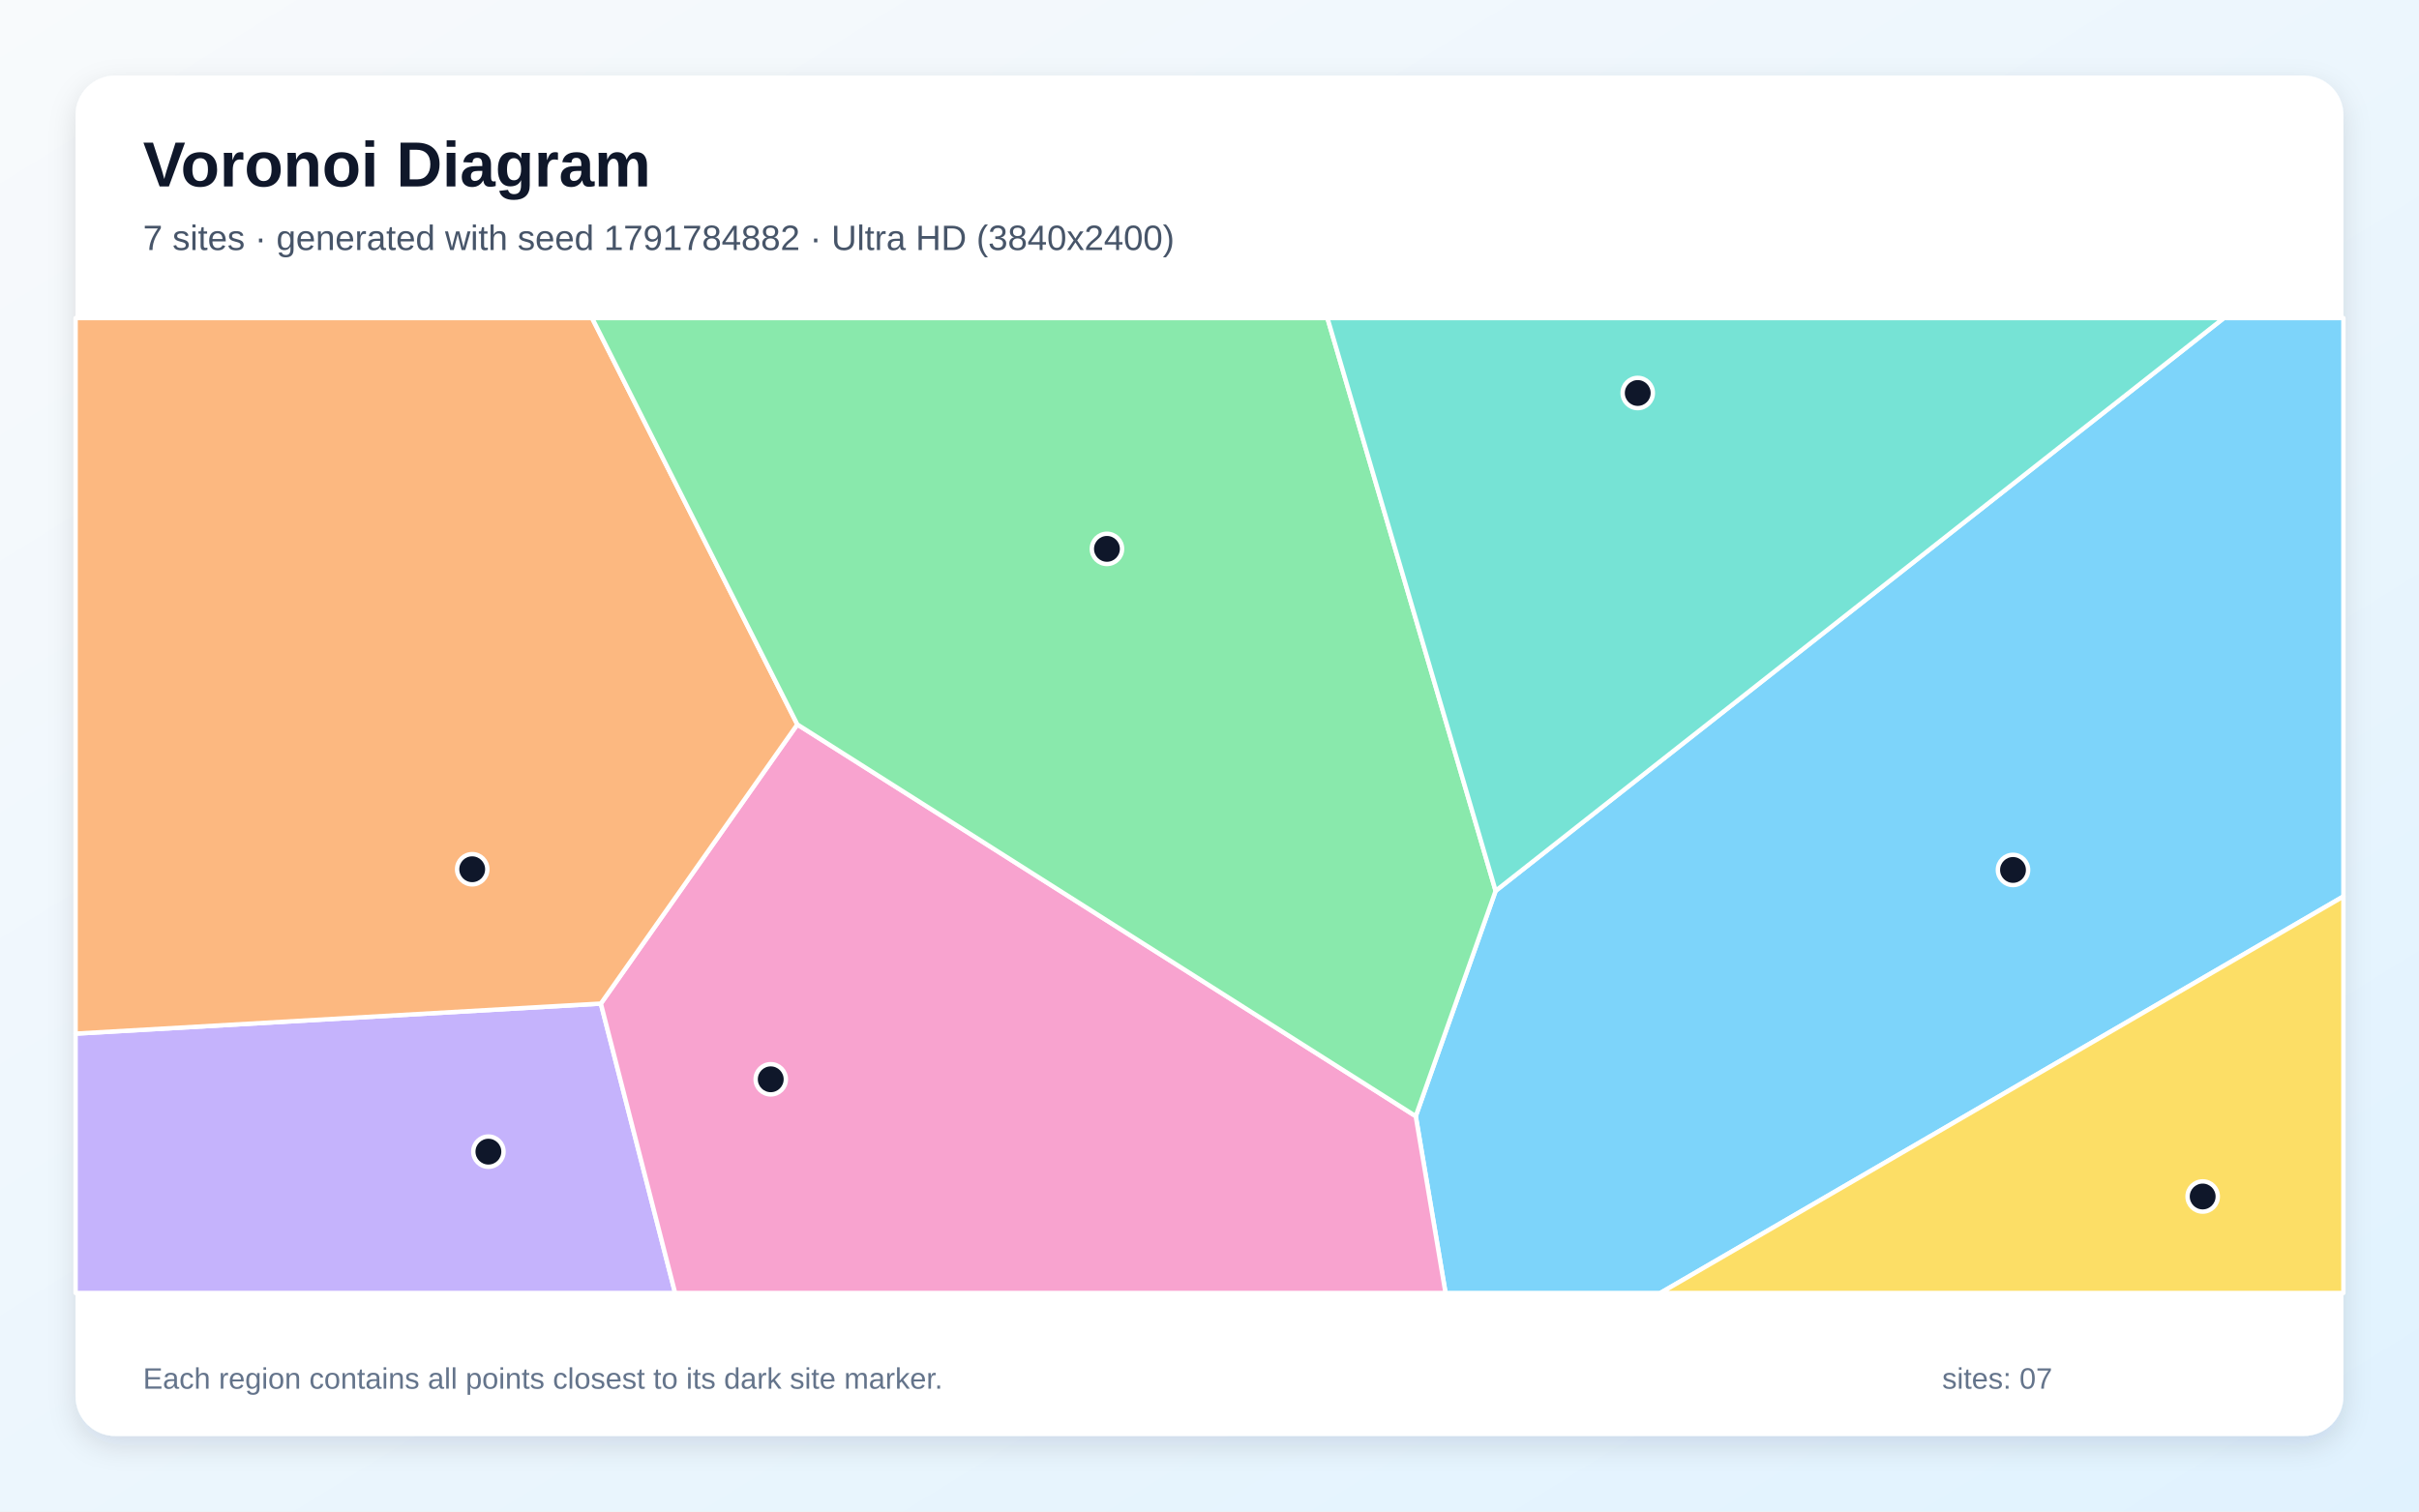
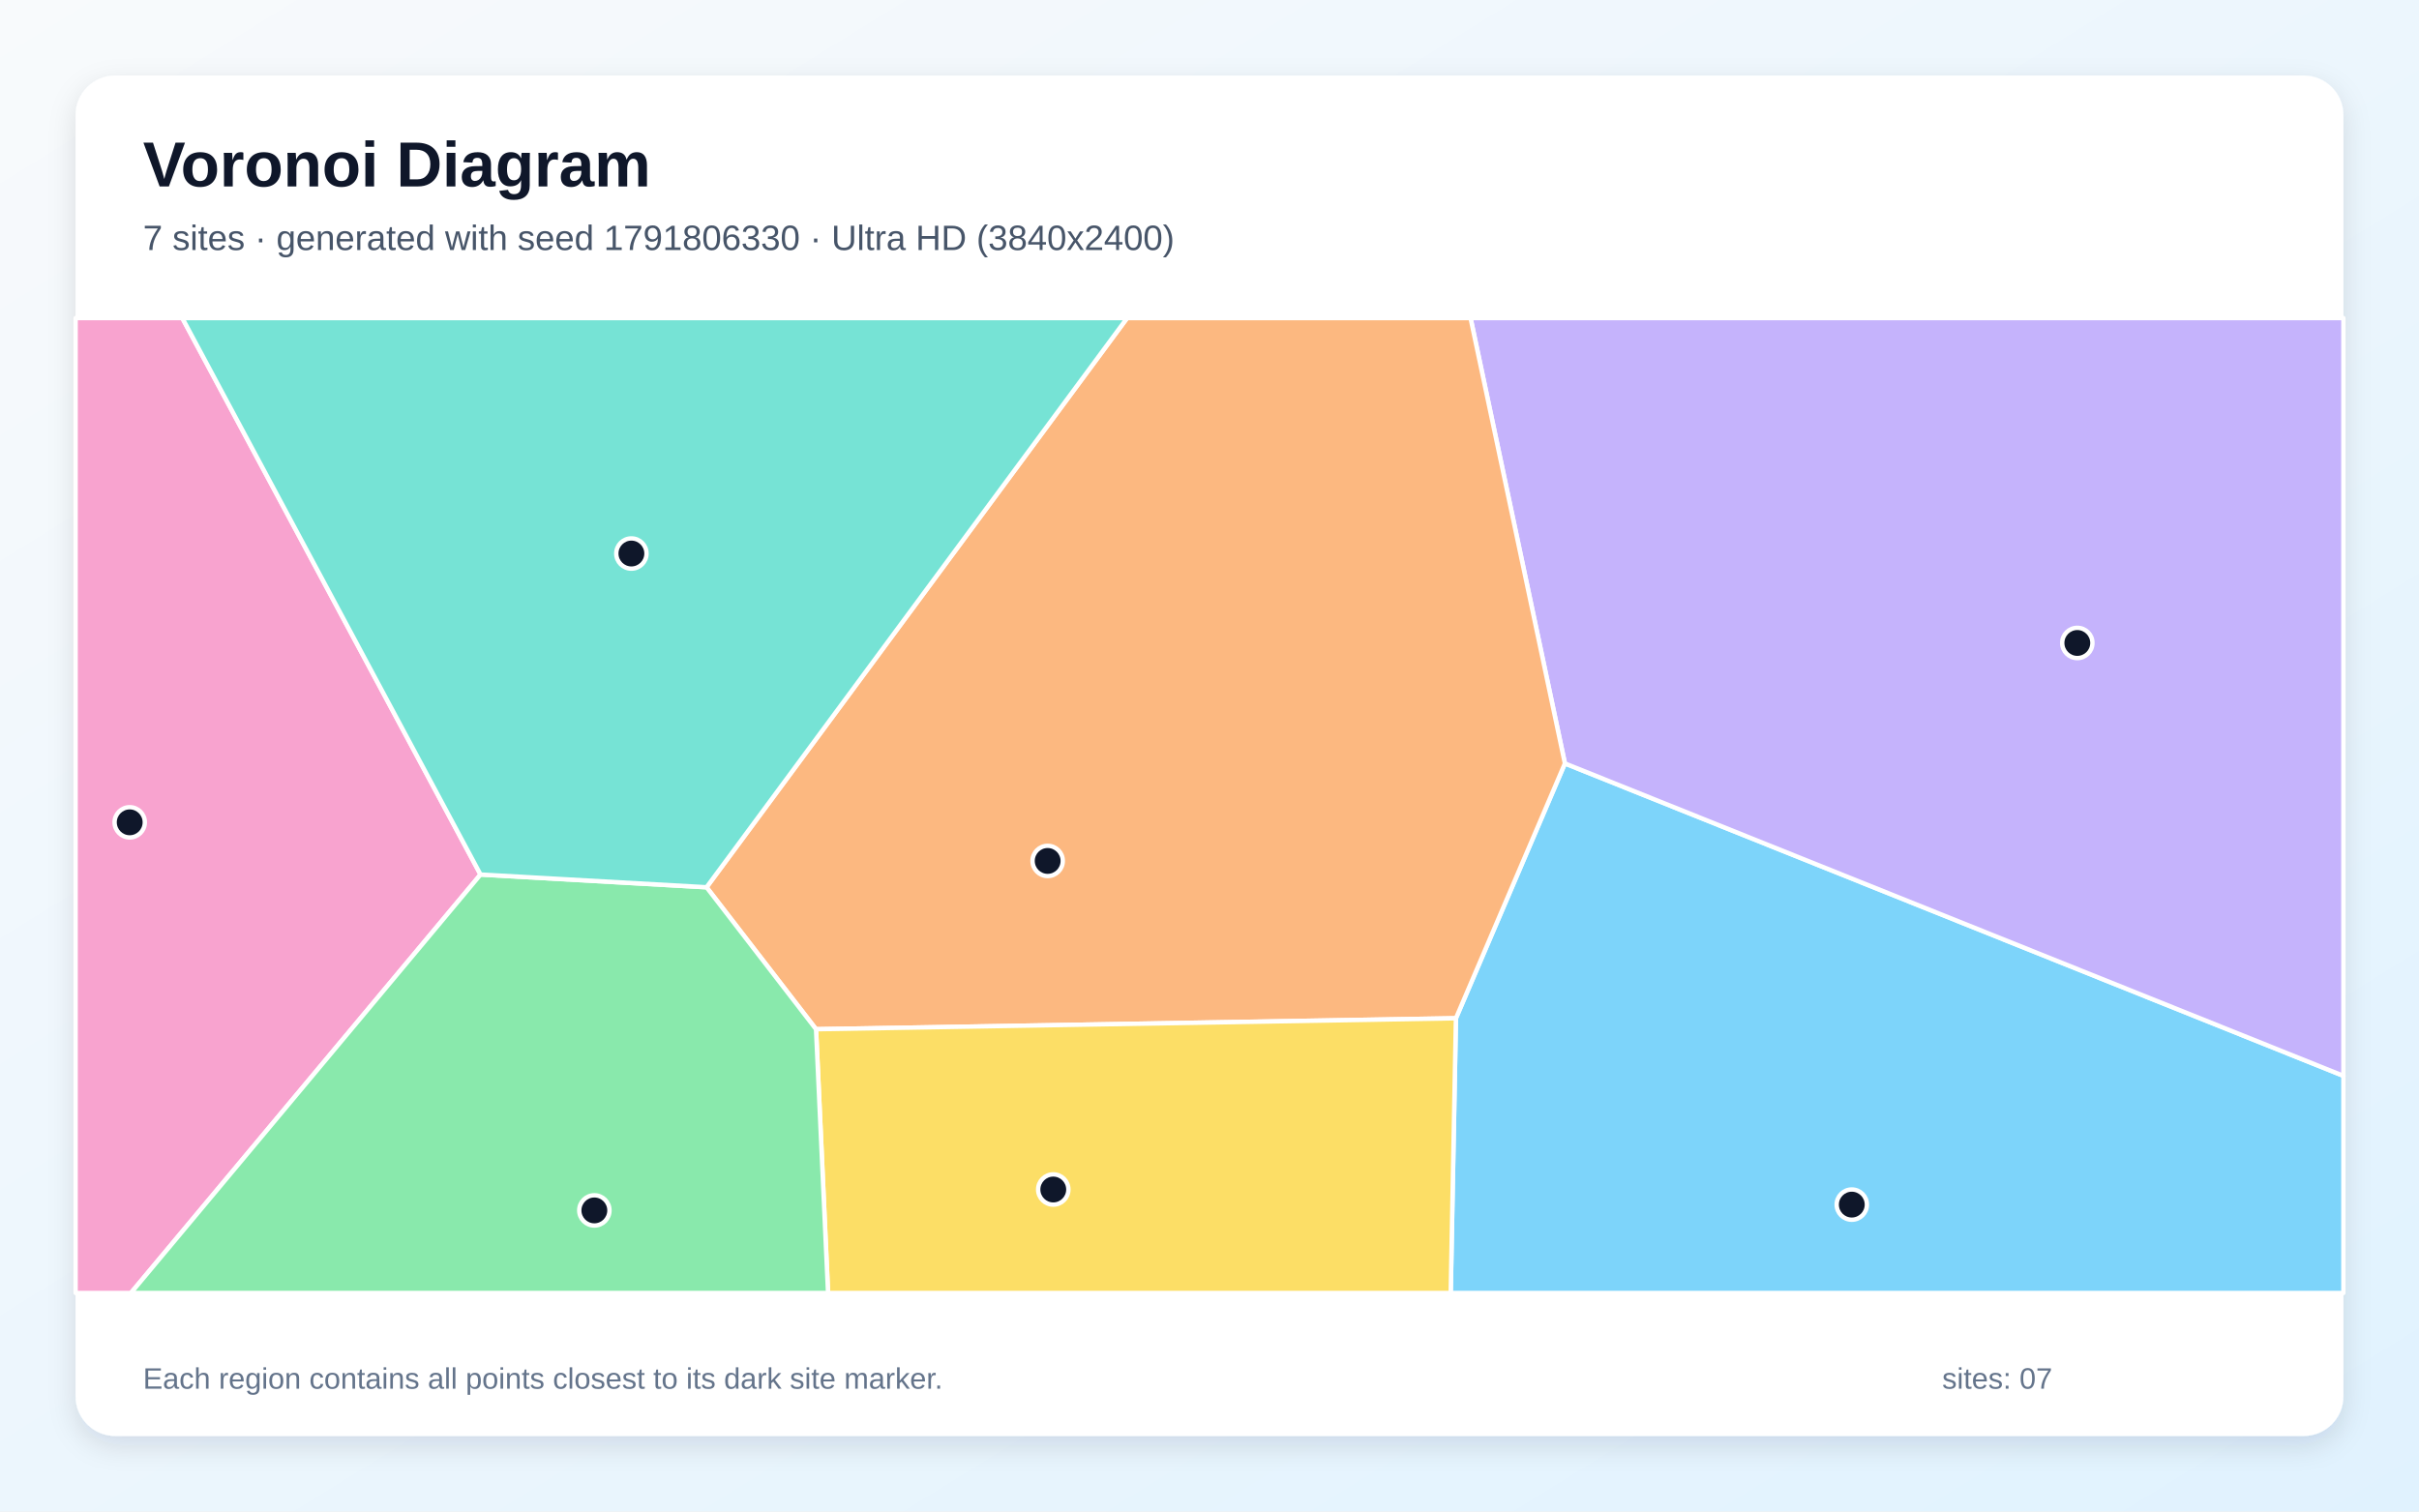
<svg xmlns="http://www.w3.org/2000/svg" width="3840" height="2400" viewBox="0 0 3840 2400" role="img" aria-labelledby="title description">
  <defs>
    <linearGradient id="background" x1="0" y1="0" x2="1" y2="1">
      <stop stop-color="#F8FAFC" />
      <stop offset="1" stop-color="#E0F2FE" />
    </linearGradient>
    <filter id="shadow" x="-5%" y="-5%" width="110%" height="110%">
      <feDropShadow dx="0" dy="15" stdDeviation="22" flood-color="#0F172A" flood-opacity=".12" />
    </filter>
  </defs>
  <rect width="3840" height="2400" fill="url(#background)" />
  <rect x="120" y="120" width="3600" height="2160" rx="63" fill="#FFFFFF" filter="url(#shadow)" />
  <g font-family="Arial, sans-serif">
    <text x="227" y="296" font-size="101" font-weight="700" fill="#0F172A">Voronoi Diagram</text>
-     <text x="227" y="397" font-size="56" fill="#475569">7 sites · generated with seed 1791784882 · Ultra HD (3840x2400)</text>
+     <text x="227" y="397" font-size="56" fill="#475569">7 sites · generated with seed 1791806330 · Ultra HD (3840x2400)</text>
  </g>
  <g stroke="#FFFFFF" stroke-width="7" stroke-linejoin="round">
-     <polygon points="2247.4,1772.3 2374.2,1414.5 3530.2,505.0 3720.0,505.0 3720.0,1423.4 2635.7,2053.0 2294.7,2053.0" fill="#38BDF8" fill-opacity="0.65" />
-     <polygon points="120.0,1641.2 953.8,1593.5 1071.7,2053.0 120.0,2053.0" fill="#A78BFA" fill-opacity="0.65" />
-     <polygon points="953.8,1593.5 1265.7,1150.3 2247.4,1772.3 2294.7,2053.0 1071.7,2053.0" fill="#F472B6" fill-opacity="0.65" />
-     <polygon points="1265.7,1150.3 953.8,1593.5 120.0,1641.2 120.0,505.0 939.9,505.0" fill="#FB923C" fill-opacity="0.65" />
-     <polygon points="3720.0,1423.4 3720.0,2053.0 2635.7,2053.0" fill="#FACC15" fill-opacity="0.65" />
-     <polygon points="1265.7,1150.3 939.9,505.0 2107.2,505.0 2374.2,1414.5 2247.4,1772.3" fill="#4ADE80" fill-opacity="0.65" />
-     <polygon points="2107.2,505.0 3530.2,505.0 2374.2,1414.5" fill="#2DD4BF" fill-opacity="0.65" />
+     <polygon points="2311.2,1616.8 2484.2,1212.2 3720.0,1708.2 3720.0,2053.0 2302.9,2053.0" fill="#38BDF8" fill-opacity="0.65" />
+     <polygon points="2484.2,1212.2 2334.4,505.0 3720.0,505.0 3720.0,1708.2" fill="#A78BFA" fill-opacity="0.65" />
+     <polygon points="120.0,505.0 289.4,505.0 762.8,1388.6 207.8,2053.0 120.0,2053.0" fill="#F472B6" fill-opacity="0.65" />
+     <polygon points="1295.4,1634.2 1121.6,1408.8 1789.2,505.0 2334.4,505.0 2484.2,1212.2 2311.2,1616.8" fill="#FB923C" fill-opacity="0.65" />
+     <polygon points="1295.4,1634.2 2311.2,1616.8 2302.9,2053.0 1314.5,2053.0" fill="#FACC15" fill-opacity="0.65" />
+     <polygon points="762.8,1388.6 1121.6,1408.8 1295.4,1634.2 1314.5,2053.0 207.8,2053.0" fill="#4ADE80" fill-opacity="0.65" />
+     <polygon points="1121.6,1408.8 762.8,1388.6 289.4,505.0 1789.2,505.0" fill="#2DD4BF" fill-opacity="0.65" />
  </g>
  <g>
-     <circle cx="3195.5" cy="1381.3" r="24" fill="#0F172A" stroke="#FFFFFF" stroke-width="7" />
-     <circle cx="775.3" cy="1828.6" r="24" fill="#0F172A" stroke="#FFFFFF" stroke-width="7" />
-     <circle cx="1223.5" cy="1713.7" r="24" fill="#0F172A" stroke="#FFFFFF" stroke-width="7" />
-     <circle cx="749.6" cy="1380.2" r="24" fill="#0F172A" stroke="#FFFFFF" stroke-width="7" />
-     <circle cx="3496.6" cy="1899.8" r="24" fill="#0F172A" stroke="#FFFFFF" stroke-width="7" />
-     <circle cx="1757.2" cy="871.5" r="24" fill="#0F172A" stroke="#FFFFFF" stroke-width="7" />
-     <circle cx="2599.8" cy="624.0" r="24" fill="#0F172A" stroke="#FFFFFF" stroke-width="7" />
+     <circle cx="2939.6" cy="1912.7" r="24" fill="#0F172A" stroke="#FFFFFF" stroke-width="7" />
+     <circle cx="3297.6" cy="1020.9" r="24" fill="#0F172A" stroke="#FFFFFF" stroke-width="7" />
+     <circle cx="205.9" cy="1305.7" r="24" fill="#0F172A" stroke="#FFFFFF" stroke-width="7" />
+     <circle cx="1663.1" cy="1367.0" r="24" fill="#0F172A" stroke="#FFFFFF" stroke-width="7" />
+     <circle cx="1672.0" cy="1888.7" r="24" fill="#0F172A" stroke="#FFFFFF" stroke-width="7" />
+     <circle cx="943.5" cy="1921.9" r="24" fill="#0F172A" stroke="#FFFFFF" stroke-width="7" />
+     <circle cx="1002.3" cy="878.9" r="24" fill="#0F172A" stroke="#FFFFFF" stroke-width="7" />
  </g>
  <g font-family="Arial, sans-serif" font-size="47" fill="#64748B">
    <text x="227" y="2205">Each region contains all points closest to its dark site marker.</text>
    <text x="3083" y="2205">sites: 07</text>
  </g>
</svg>
